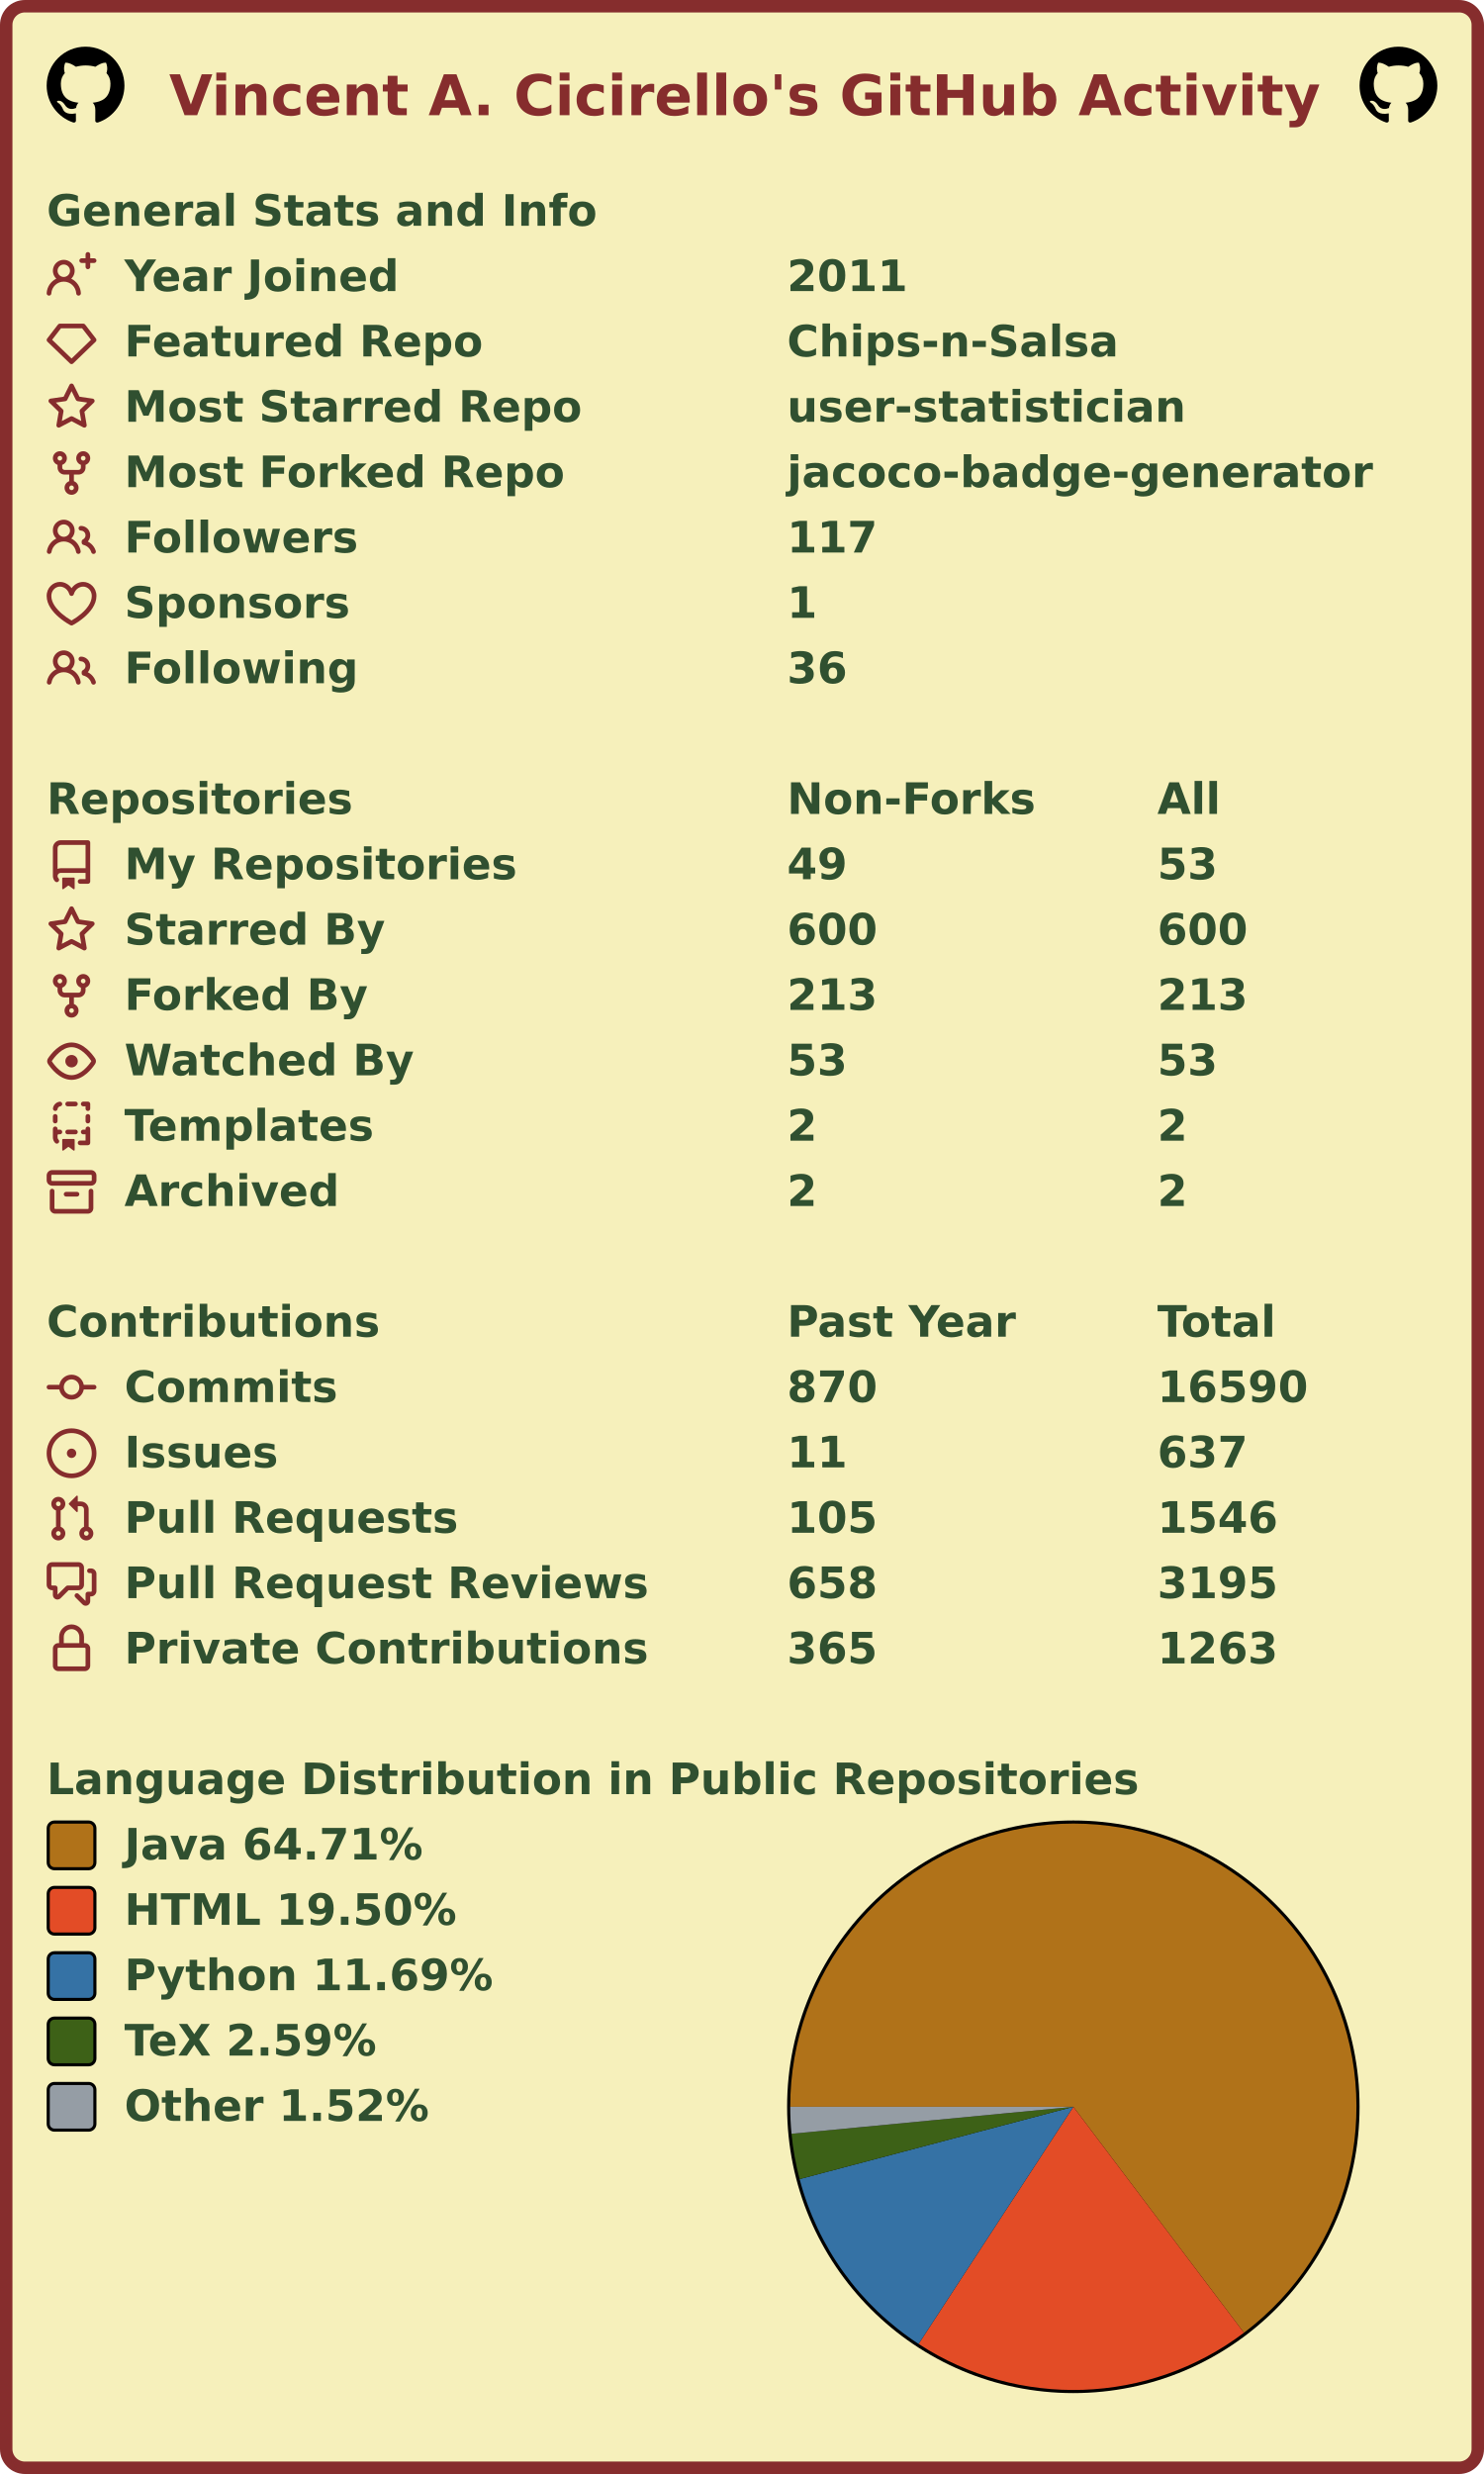
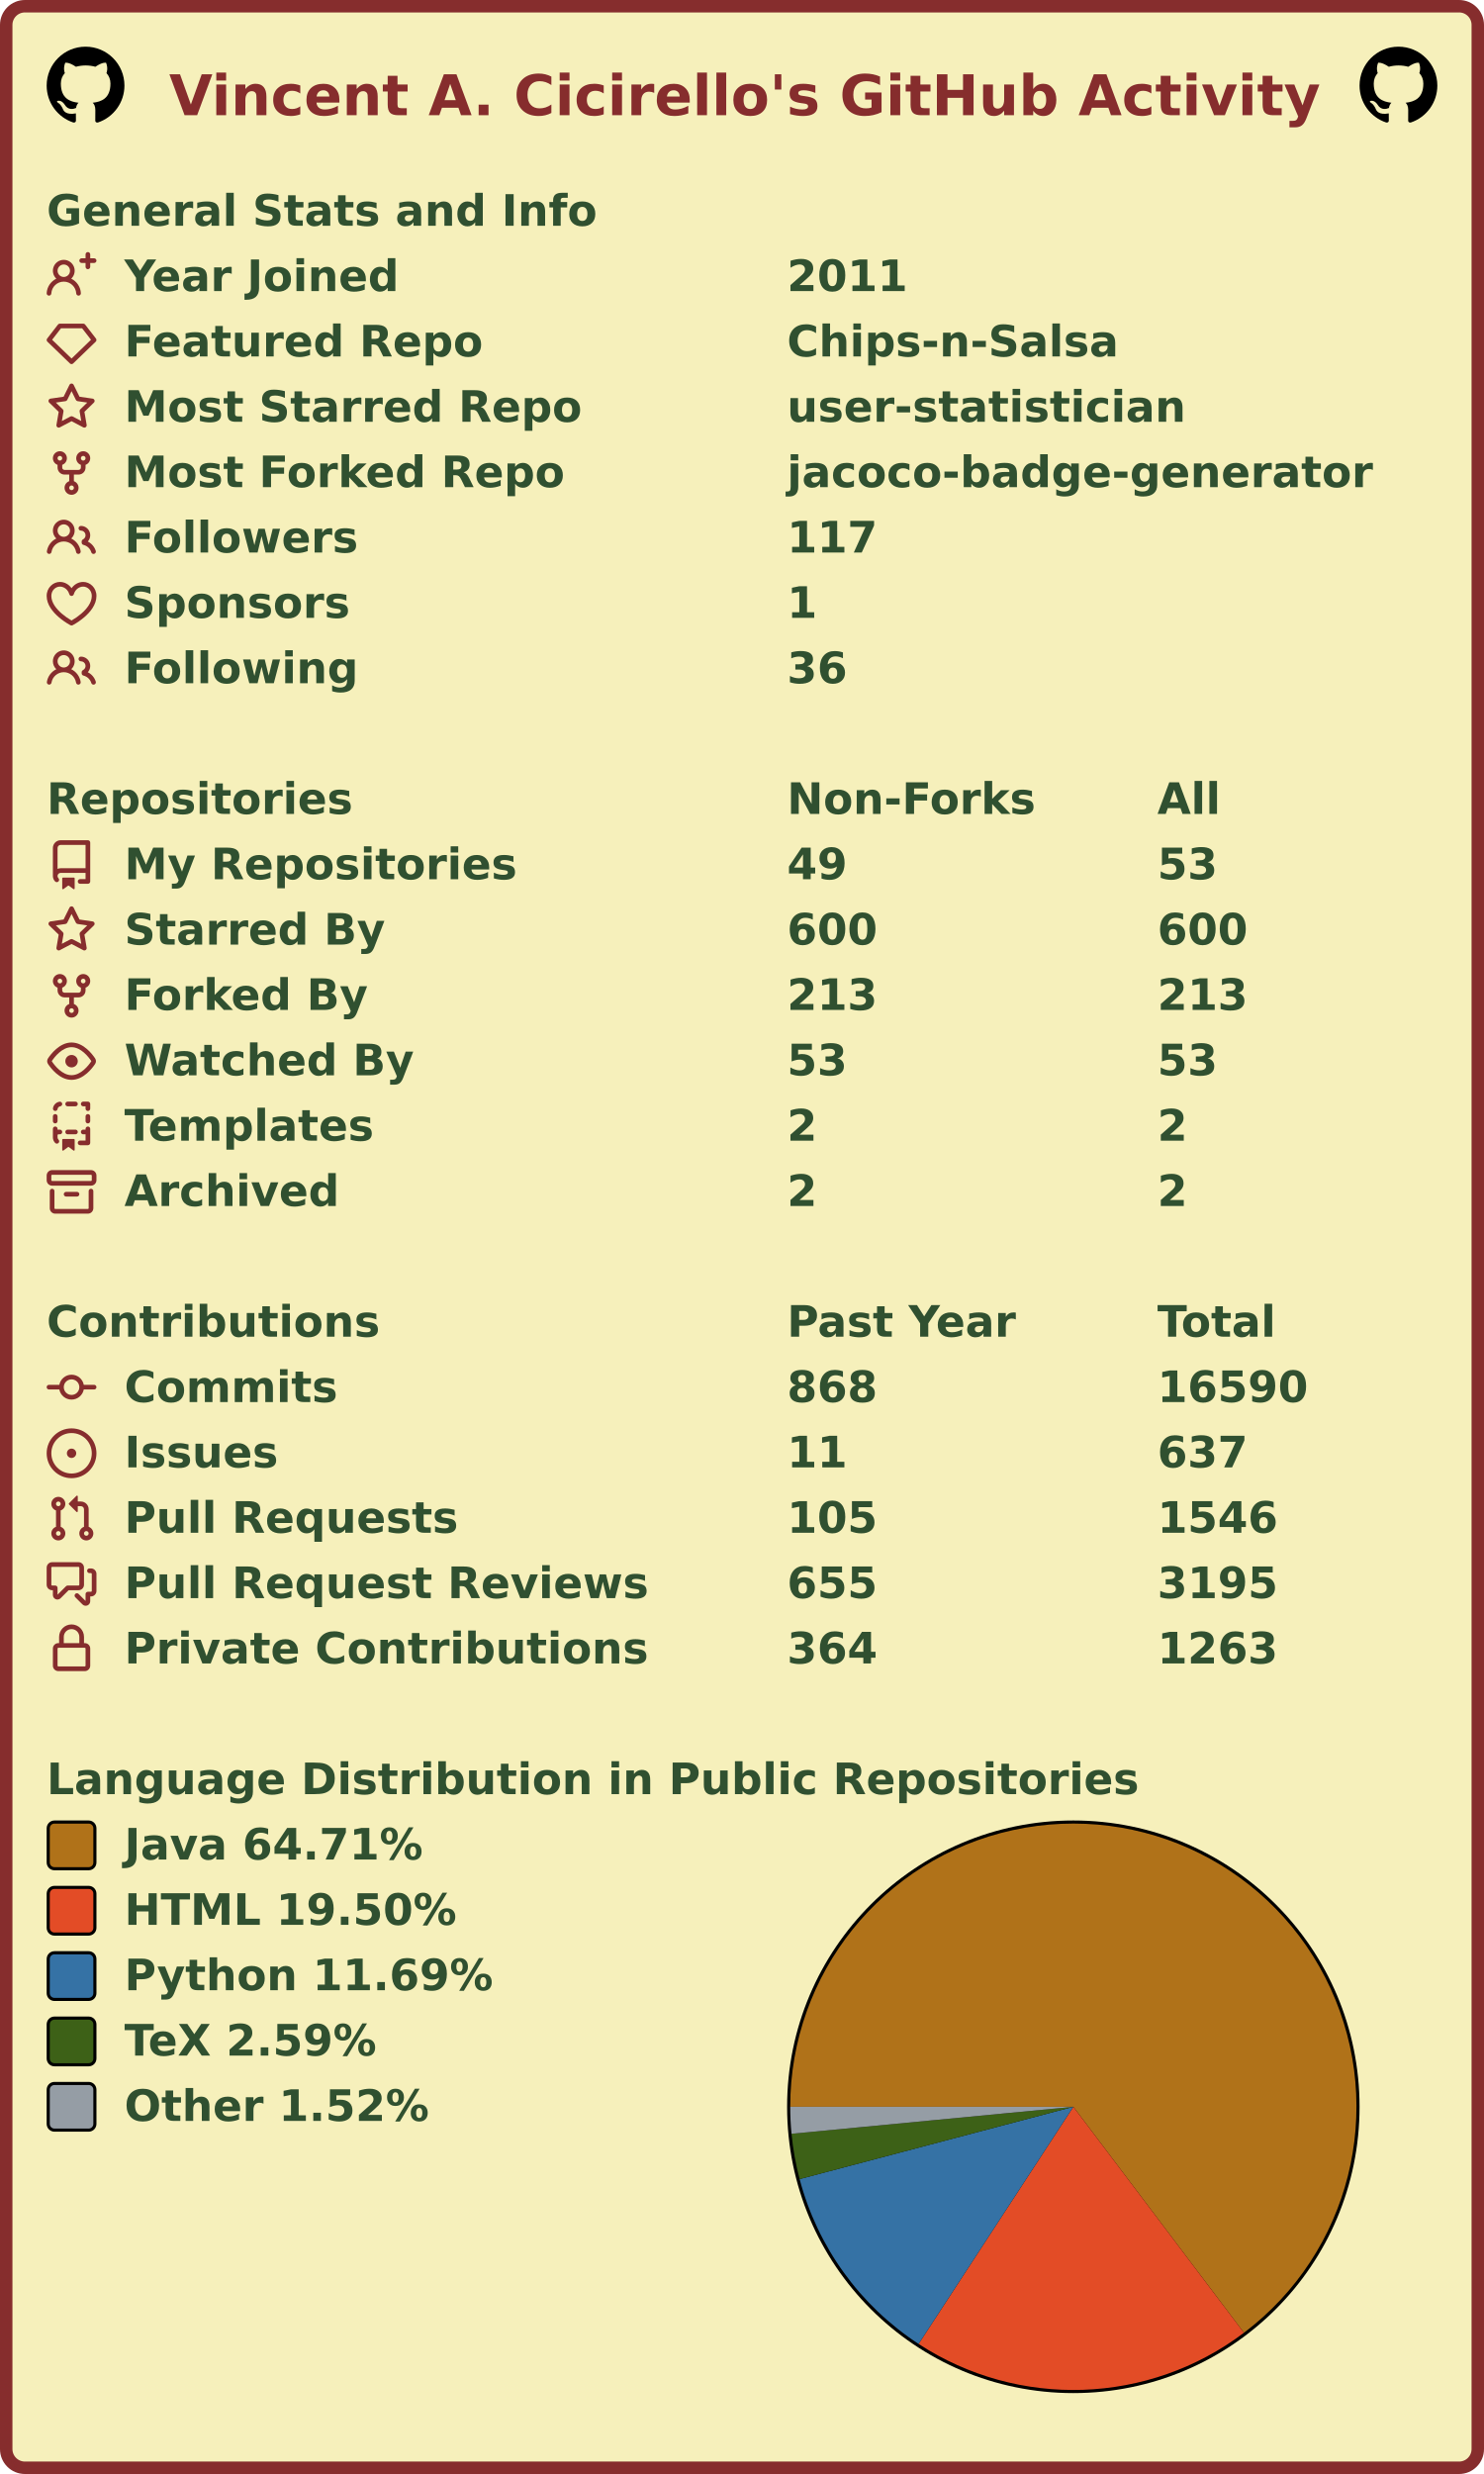
<svg xmlns="http://www.w3.org/2000/svg" width="477" height="795" viewBox="0 0 477 795" lang="en" xml:lang="en">
  <rect x="2" y="2" stroke-width="4" rx="6" width="473" height="791" stroke="#862d2d" fill="#f6f0bb" />
  <g font-weight="600" font-size="110pt" font-family="Verdana,Geneva,DejaVu Sans,sans-serif" text-rendering="geometricPrecision">
    <text x="442" y="301" lengthAdjust="spacingAndGlyphs" textLength="2985" transform="scale(0.123)" fill="#862d2d">Vincent A. Cicirello's GitHub Activity</text>
    <svg x="15" y="15" width="25" height="25" viewBox="0 0 16 16">
      <path fill="#000000" fill-rule="evenodd" d="M8 0C3.58 0 0 3.58 0 8c0 3.54 2.29 6.53 5.47 7.59.4.07.55-.17.55-.38 0-.19-.01-.82-.01-1.49-2.01.37-2.53-.49-2.69-.94-.09-.23-.48-.94-.82-1.13-.28-.15-.68-.52-.01-.53.63-.01 1.08.58 1.23.82.72 1.21 1.87.87 2.33.66.07-.52.28-.87.51-1.07-1.78-.2-3.64-.89-3.64-3.95 0-.87.31-1.59.82-2.15-.08-.2-.36-1.02.08-2.12 0 0 .67-.21 2.2.82.64-.18 1.32-.27 2-.27.68 0 1.36.09 2 .27 1.53-1.04 2.2-.82 2.2-.82.44 1.1.16 1.92.08 2.12.51.56.82 1.27.82 2.15 0 3.07-1.87 3.75-3.65 3.95.29.25.54.73.54 1.48 0 1.07-.01 1.93-.01 2.2 0 .21.15.46.55.38A8.013 8.013 0 0016 8c0-4.42-3.58-8-8-8z" />
    </svg>
    <svg x="437" y="15" width="25" height="25" viewBox="0 0 16 16">
      <path fill="#000000" fill-rule="evenodd" d="M8 0C3.58 0 0 3.58 0 8c0 3.54 2.29 6.53 5.47 7.59.4.07.55-.17.55-.38 0-.19-.01-.82-.01-1.49-2.01.37-2.53-.49-2.69-.94-.09-.23-.48-.94-.82-1.13-.28-.15-.68-.52-.01-.53.63-.01 1.08.58 1.23.82.72 1.21 1.87.87 2.33.66.07-.52.28-.87.51-1.07-1.78-.2-3.64-.89-3.64-3.95 0-.87.31-1.59.82-2.15-.08-.2-.36-1.02.08-2.12 0 0 .67-.21 2.2.82.64-.18 1.32-.27 2-.27.68 0 1.36.09 2 .27 1.53-1.04 2.2-.82 2.2-.82.44 1.1.16 1.92.08 2.12.51.56.82 1.27.82 2.15 0 3.07-1.87 3.75-3.65 3.95.29.25.54.73.54 1.48 0 1.07-.01 1.93-.01 2.2 0 .21.15.46.55.38A8.013 8.013 0 0016 8c0-4.42-3.58-8-8-8z" />
    </svg>
    <g transform="translate(0, 60)" fill="#305030">
      <g transform="translate(15, 0)">
        <g transform="scale(0.095)">
          <text x="0" y="132" textLength="1851" lengthAdjust="spacingAndGlyphs">General Stats and Info</text>
        </g>
      </g>
      <g transform="translate(15, 21)">
        <path fill="#862d2d" fill-rule="evenodd" d="M13.25 0a.75.75 0 01.75.75V2h1.25a.75.75 0 010 1.5H14v1.25a.75.75 0 01-1.5 0V3.5h-1.25a.75.75 0 010-1.5h1.25V.75a.75.75 0 01.75-.75zM5.5 4a2 2 0 100 4 2 2 0 000-4zm2.4 4.548a3.5 3.5 0 10-4.799 0 5.527 5.527 0 00-3.1 4.66.75.75 0 101.498.085A4.01 4.01 0 015.5 9.5a4.01 4.01 0 014.001 3.793.75.75 0 101.498-.086 5.527 5.527 0 00-3.1-4.659z" />
        <g transform="scale(0.095)">
          <text lengthAdjust="spacingAndGlyphs" textLength="932" x="263" y="132">Year Joined</text>
          <text lengthAdjust="spacingAndGlyphs" textLength="420" x="2505" y="132">2011</text>
        </g>
      </g>
      <g transform="translate(15, 42)">
        <path fill="#862d2d" fill-rule="evenodd" d="M3.637 2.291A.75.75 0 014.23 2h7.54a.75.75 0 01.593.291l3.48 4.5a.75.75 0 01-.072.999l-7.25 7a.75.75 0 01-1.042 0l-7.25-7a.75.75 0 01-.072-.999l3.48-4.5zM4.598 3.5L1.754 7.177 8 13.207l6.246-6.03L11.402 3.5H4.598z" />
        <g transform="scale(0.095)">
          <text lengthAdjust="spacingAndGlyphs" textLength="1215" x="263" y="132">Featured Repo</text>
          <text lengthAdjust="spacingAndGlyphs" textLength="1120" x="2505" y="132">Chips-n-Salsa</text>
        </g>
      </g>
      <g transform="translate(15, 63)">
        <path fill="#862d2d" fill-rule="evenodd" d="M8 .25a.75.75 0 01.673.418l1.882 3.815 4.21.612a.75.75 0 01.416 1.279l-3.046 2.97.719 4.192a.75.75 0 01-1.088.791L8 12.347l-3.766 1.98a.75.75 0 01-1.088-.79l.72-4.194L.818 6.374a.75.75 0 01.416-1.28l4.21-.611L7.327.668A.75.75 0 018 .25zm0 2.445L6.615 5.5a.75.75 0 01-.564.41l-3.097.45 2.24 2.184a.75.75 0 01.216.664l-.528 3.084 2.769-1.456a.75.75 0 01.698 0l2.77 1.456-.53-3.084a.75.75 0 01.216-.664l2.24-2.183-3.096-.45a.75.75 0 01-.564-.41L8 2.694v.001z" />
        <g transform="scale(0.095)">
          <text lengthAdjust="spacingAndGlyphs" textLength="1532" x="263" y="132">Most Starred Repo</text>
          <text lengthAdjust="spacingAndGlyphs" textLength="1320" x="2505" y="132">user-statistician</text>
        </g>
      </g>
      <g transform="translate(15, 84)">
        <path fill="#862d2d" fill-rule="evenodd" d="M5 3.25a.75.75 0 11-1.5 0 .75.75 0 011.5 0zm0 2.122a2.25 2.25 0 10-1.5 0v.878A2.25 2.25 0 005.75 8.5h1.5v2.128a2.251 2.251 0 101.5 0V8.5h1.5a2.25 2.25 0 002.25-2.25v-.878a2.25 2.25 0 10-1.5 0v.878a.75.75 0 01-.75.75h-4.5A.75.75 0 015 6.25v-.878zm3.75 7.378a.75.75 0 11-1.5 0 .75.75 0 011.5 0zm3-8.75a.75.75 0 100-1.5.75.75 0 000 1.5z" />
        <g transform="scale(0.095)">
          <text lengthAdjust="spacingAndGlyphs" textLength="1485" x="263" y="132">Most Forked Repo</text>
          <text lengthAdjust="spacingAndGlyphs" textLength="1986" x="2505" y="132">jacoco-badge-generator</text>
        </g>
      </g>
      <g transform="translate(15, 105)">
        <path fill="#862d2d" fill-rule="evenodd" d="M5.5 3.5a2 2 0 100 4 2 2 0 000-4zM2 5.5a3.5 3.5 0 115.898 2.549 5.507 5.507 0 013.034 4.084.75.75 0 11-1.482.235 4.001 4.001 0 00-7.9 0 .75.75 0 01-1.482-.236A5.507 5.507 0 013.102 8.05 3.49 3.49 0 012 5.5zM11 4a.75.75 0 100 1.5 1.5 1.5 0 01.666 2.844.75.75 0 00-.416.672v.352a.75.75 0 00.574.73c1.2.289 2.162 1.2 2.522 2.372a.75.75 0 101.434-.44 5.01 5.01 0 00-2.56-3.012A3 3 0 0011 4z" />
        <g transform="scale(0.095)">
          <text lengthAdjust="spacingAndGlyphs" textLength="778" x="263" y="132">Followers</text>
          <text lengthAdjust="spacingAndGlyphs" textLength="315" x="2505" y="132">117</text>
        </g>
      </g>
      <g transform="translate(15, 126)">
        <path fill="#862d2d" fill-rule="evenodd" d="M4.25 2.5c-1.336 0-2.75 1.164-2.75 3 0 2.15 1.58 4.144 3.365 5.682A20.565 20.565 0 008 13.393a20.561 20.561 0 003.135-2.211C12.92 9.644 14.5 7.65 14.5 5.5c0-1.836-1.414-3-2.75-3-1.373 0-2.609.986-3.029 2.456a.75.75 0 01-1.442 0C6.859 3.486 5.623 2.5 4.25 2.5zM8 14.25l-.345.666-.002-.001-.006-.003-.018-.01a7.643 7.643 0 01-.31-.17 22.075 22.075 0 01-3.434-2.414C2.045 10.731 0 8.35 0 5.5 0 2.836 2.086 1 4.25 1 5.797 1 7.153 1.802 8 3.02 8.847 1.802 10.203 1 11.75 1 13.914 1 16 2.836 16 5.5c0 2.85-2.045 5.231-3.885 6.818a22.08 22.08 0 01-3.744 2.584l-.018.01-.006.003h-.002L8 14.25zm0 0l.345.666a.752.752 0 01-.69 0L8 14.25z" />
        <g transform="scale(0.095)">
          <text lengthAdjust="spacingAndGlyphs" textLength="754" x="263" y="132">Sponsors</text>
          <text lengthAdjust="spacingAndGlyphs" textLength="105" x="2505" y="132">1</text>
        </g>
      </g>
      <g transform="translate(15, 147)">
        <path fill="#862d2d" fill-rule="evenodd" d="M5.5 3.5a2 2 0 100 4 2 2 0 000-4zM2 5.5a3.5 3.5 0 115.898 2.549 5.507 5.507 0 013.034 4.084.75.75 0 11-1.482.235 4.001 4.001 0 00-7.9 0 .75.75 0 01-1.482-.236A5.507 5.507 0 013.102 8.05 3.49 3.49 0 012 5.5zM11 4a.75.75 0 100 1.5 1.5 1.5 0 01.666 2.844.75.75 0 00-.416.672v.352a.75.75 0 00.574.73c1.2.289 2.162 1.2 2.522 2.372a.75.75 0 101.434-.44 5.01 5.01 0 00-2.56-3.012A3 3 0 0011 4z" />
        <g transform="scale(0.095)">
          <text lengthAdjust="spacingAndGlyphs" textLength="780" x="263" y="132">Following</text>
          <text lengthAdjust="spacingAndGlyphs" textLength="210" x="2505" y="132">36</text>
        </g>
      </g>
    </g>
    <g transform="translate(0, 249)" fill="#305030">
      <g transform="translate(15, 0)">
        <g transform="scale(0.095)">
          <text x="0" y="132" textLength="1020" lengthAdjust="spacingAndGlyphs">Repositories</text>
          <text x="2505" y="132" textLength="832" lengthAdjust="spacingAndGlyphs">Non-Forks</text>
          <text x="3758" y="132" textLength="206" lengthAdjust="spacingAndGlyphs">All</text>
        </g>
      </g>
      <g transform="translate(15, 21)">
        <path fill="#862d2d" fill-rule="evenodd" d="M2 2.5A2.5 2.5 0 014.5 0h8.75a.75.75 0 01.75.75v12.5a.75.75 0 01-.75.75h-2.5a.75.75 0 110-1.5h1.75v-2h-8a1 1 0 00-.714 1.7.75.75 0 01-1.072 1.05A2.495 2.495 0 012 11.5v-9zm10.5-1V9h-8c-.356 0-.694.074-1 .208V2.5a1 1 0 011-1h8zM5 12.25v3.25a.25.25 0 00.4.2l1.45-1.087a.25.25 0 01.3 0L8.6 15.7a.25.25 0 00.4-.2v-3.25a.25.25 0 00-.25-.25h-3.5a.25.25 0 00-.25.25z" />
        <g transform="scale(0.095)">
          <text lengthAdjust="spacingAndGlyphs" textLength="1312" x="263" y="132">My Repositories</text>
          <text lengthAdjust="spacingAndGlyphs" textLength="210" x="2505" y="132">49</text>
          <text lengthAdjust="spacingAndGlyphs" textLength="210" x="3758" y="132">53</text>
        </g>
      </g>
      <g transform="translate(15, 42)">
        <path fill="#862d2d" fill-rule="evenodd" d="M8 .25a.75.75 0 01.673.418l1.882 3.815 4.21.612a.75.75 0 01.416 1.279l-3.046 2.97.719 4.192a.75.75 0 01-1.088.791L8 12.347l-3.766 1.98a.75.75 0 01-1.088-.79l.72-4.194L.818 6.374a.75.75 0 01.416-1.28l4.21-.611L7.327.668A.75.75 0 018 .25zm0 2.445L6.615 5.5a.75.75 0 01-.564.41l-3.097.45 2.24 2.184a.75.75 0 01.216.664l-.528 3.084 2.769-1.456a.75.75 0 01.698 0l2.77 1.456-.53-3.084a.75.75 0 01.216-.664l2.24-2.183-3.096-.45a.75.75 0 01-.564-.41L8 2.694v.001z" />
        <g transform="scale(0.095)">
          <text lengthAdjust="spacingAndGlyphs" textLength="874" x="263" y="132">Starred By</text>
          <text lengthAdjust="spacingAndGlyphs" textLength="315" x="2505" y="132">600</text>
          <text lengthAdjust="spacingAndGlyphs" textLength="315" x="3758" y="132">600</text>
        </g>
      </g>
      <g transform="translate(15, 63)">
        <path fill="#862d2d" fill-rule="evenodd" d="M5 3.25a.75.75 0 11-1.5 0 .75.75 0 011.5 0zm0 2.122a2.25 2.25 0 10-1.5 0v.878A2.25 2.25 0 005.75 8.5h1.5v2.128a2.251 2.251 0 101.5 0V8.5h1.5a2.25 2.25 0 002.25-2.25v-.878a2.25 2.25 0 10-1.5 0v.878a.75.75 0 01-.75.75h-4.5A.75.75 0 015 6.25v-.878zm3.75 7.378a.75.75 0 11-1.5 0 .75.75 0 011.5 0zm3-8.75a.75.75 0 100-1.5.75.75 0 000 1.5z" />
        <g transform="scale(0.095)">
          <text lengthAdjust="spacingAndGlyphs" textLength="828" x="263" y="132">Forked By</text>
          <text lengthAdjust="spacingAndGlyphs" textLength="315" x="2505" y="132">213</text>
          <text lengthAdjust="spacingAndGlyphs" textLength="315" x="3758" y="132">213</text>
        </g>
      </g>
      <g transform="translate(15, 84)">
        <path fill="#862d2d" fill-rule="evenodd" d="M1.679 7.932c.412-.621 1.242-1.75 2.366-2.717C5.175 4.242 6.527 3.5 8 3.5c1.473 0 2.824.742 3.955 1.715 1.124.967 1.954 2.096 2.366 2.717a.119.119 0 010 .136c-.412.621-1.242 1.75-2.366 2.717C10.825 11.758 9.473 12.5 8 12.5c-1.473 0-2.824-.742-3.955-1.715C2.92 9.818 2.09 8.69 1.679 8.068a.119.119 0 010-.136zM8 2c-1.981 0-3.67.992-4.933 2.078C1.797 5.169.88 6.423.43 7.1a1.619 1.619 0 000 1.798c.45.678 1.367 1.932 2.637 3.024C4.329 13.008 6.019 14 8 14c1.981 0 3.67-.992 4.933-2.078 1.27-1.091 2.187-2.345 2.637-3.023a1.619 1.619 0 000-1.798c-.45-.678-1.367-1.932-2.637-3.023C11.671 2.992 9.981 2 8 2zm0 8a2 2 0 100-4 2 2 0 000 4z" />
        <g transform="scale(0.095)">
          <text lengthAdjust="spacingAndGlyphs" textLength="993" x="263" y="132">Watched By</text>
          <text lengthAdjust="spacingAndGlyphs" textLength="210" x="2505" y="132">53</text>
          <text lengthAdjust="spacingAndGlyphs" textLength="210" x="3758" y="132">53</text>
        </g>
      </g>
      <g transform="translate(15, 105)">
        <path fill="#862d2d" fill-rule="evenodd" d="M6 .75A.75.75 0 016.75 0h2.5a.75.75 0 010 1.5h-2.5A.75.75 0 016 .75zm5 0a.75.75 0 01.75-.75h1.5a.75.75 0 01.75.75v1.5a.75.75 0 01-1.5 0V1.5h-.75A.75.75 0 0111 .75zM4.992.662a.75.75 0 01-.636.848c-.436.063-.783.41-.846.846a.75.75 0 01-1.485-.212A2.501 2.501 0 014.144.025a.75.75 0 01.848.637zM2.75 4a.75.75 0 01.75.75v1.5a.75.75 0 01-1.5 0v-1.5A.75.75 0 012.75 4zm10.5 0a.75.75 0 01.75.75v1.5a.75.75 0 01-1.5 0v-1.5a.75.75 0 01.75-.75zM2.75 8a.75.75 0 01.75.75v.268A1.72 1.72 0 013.75 9h.5a.75.75 0 010 1.5h-.5a.25.25 0 00-.25.25v.75c0 .28.114.532.3.714a.75.75 0 01-1.05 1.072A2.495 2.495 0 012 11.5V8.75A.75.75 0 012.75 8zm10.5 0a.75.75 0 01.75.75v4.5a.75.75 0 01-.75.75h-2.5a.75.75 0 010-1.5h1.75v-2h-.75a.75.75 0 010-1.5h.75v-.25a.75.75 0 01.75-.75zM6 9.75A.75.75 0 016.75 9h2.5a.75.75 0 010 1.5h-2.5A.75.75 0 016 9.75zm-1 2.5v3.25a.25.25 0 00.4.2l1.45-1.087a.25.25 0 01.3 0L8.6 15.7a.25.25 0 00.4-.2v-3.25a.25.25 0 00-.25-.25h-3.5a.25.25 0 00-.25.25z" />
        <g transform="scale(0.095)">
          <text lengthAdjust="spacingAndGlyphs" textLength="868" x="263" y="132">Templates</text>
          <text lengthAdjust="spacingAndGlyphs" textLength="105" x="2505" y="132">2</text>
          <text lengthAdjust="spacingAndGlyphs" textLength="105" x="3758" y="132">2</text>
        </g>
      </g>
      <g transform="translate(15, 126)">
        <path fill="#862d2d" fill-rule="evenodd" d="M1.75 2.5a.25.25 0 00-.25.25v1.5c0 .138.112.25.25.25h12.5a.25.25 0 00.25-.25v-1.5a.25.25 0 00-.25-.25H1.75zM0 2.75C0 1.784.784 1 1.75 1h12.5c.966 0 1.75.784 1.75 1.75v1.5A1.75 1.75 0 0114.25 6H1.75A1.75 1.75 0 010 4.25v-1.5zM1.75 7a.75.75 0 01.75.75v5.5c0 .138.112.25.25.25h10.5a.25.25 0 00.25-.25v-5.5a.75.75 0 111.5 0v5.5A1.75 1.75 0 0113.25 15H2.75A1.75 1.75 0 011 13.25v-5.5A.75.75 0 011.75 7zm4.5 1a.75.75 0 000 1.5h3.5a.75.75 0 100-1.5h-3.5z" />
        <g transform="scale(0.095)">
          <text lengthAdjust="spacingAndGlyphs" textLength="726" x="263" y="132">Archived</text>
          <text lengthAdjust="spacingAndGlyphs" textLength="105" x="2505" y="132">2</text>
          <text lengthAdjust="spacingAndGlyphs" textLength="105" x="3758" y="132">2</text>
        </g>
      </g>
    </g>
    <g transform="translate(0, 417)" fill="#305030">
      <g transform="translate(15, 0)">
        <g transform="scale(0.095)">
          <text x="0" y="132" textLength="1112" lengthAdjust="spacingAndGlyphs">Contributions</text>
          <text x="2505" y="132" textLength="774" lengthAdjust="spacingAndGlyphs">Past Year</text>
          <text x="3758" y="132" textLength="414" lengthAdjust="spacingAndGlyphs">Total</text>
        </g>
      </g>
      <g transform="translate(15, 21)">
        <path fill="#862d2d" fill-rule="evenodd" d="M10.5 7.75a2.5 2.5 0 11-5 0 2.5 2.5 0 015 0zm1.43.75a4.002 4.002 0 01-7.86 0H.75a.75.75 0 110-1.5h3.32a4.001 4.001 0 017.86 0h3.32a.75.75 0 110 1.5h-3.32z" />
        <g transform="scale(0.095)">
          <text lengthAdjust="spacingAndGlyphs" textLength="734" x="263" y="132">Commits</text>
-           <text lengthAdjust="spacingAndGlyphs" textLength="315" x="2505" y="132">870</text>
+           <text lengthAdjust="spacingAndGlyphs" textLength="315" x="2505" y="132">868</text>
          <text lengthAdjust="spacingAndGlyphs" textLength="525" x="3758" y="132">16590</text>
        </g>
      </g>
      <g transform="translate(15, 42)">
        <path fill="#862d2d" d="M8 9.5a1.5 1.5 0 100-3 1.5 1.5 0 000 3z" />
        <path fill="#862d2d" fill-rule="evenodd" d="M8 0a8 8 0 100 16A8 8 0 008 0zM1.5 8a6.5 6.5 0 1113 0 6.5 6.5 0 01-13 0z" />
        <g transform="scale(0.095)">
          <text lengthAdjust="spacingAndGlyphs" textLength="512" x="263" y="132">Issues</text>
          <text lengthAdjust="spacingAndGlyphs" textLength="210" x="2505" y="132">11</text>
          <text lengthAdjust="spacingAndGlyphs" textLength="315" x="3758" y="132">637</text>
        </g>
      </g>
      <g transform="translate(15, 63)">
        <path fill="#862d2d" fill-rule="evenodd" d="M7.177 3.073L9.573.677A.25.25 0 0110 .854v4.792a.25.25 0 01-.427.177L7.177 3.427a.25.25 0 010-.354zM3.75 2.5a.75.75 0 100 1.5.75.75 0 000-1.5zm-2.25.75a2.25 2.25 0 113 2.122v5.256a2.251 2.251 0 11-1.5 0V5.372A2.25 2.25 0 011.5 3.25zM11 2.5h-1V4h1a1 1 0 011 1v5.628a2.251 2.251 0 101.5 0V5A2.5 2.5 0 0011 2.5zm1 10.25a.75.75 0 111.5 0 .75.75 0 01-1.5 0zM3.75 12a.75.75 0 100 1.5.75.75 0 000-1.5z" />
        <g transform="scale(0.095)">
          <text lengthAdjust="spacingAndGlyphs" textLength="1113" x="263" y="132">Pull Requests</text>
          <text lengthAdjust="spacingAndGlyphs" textLength="315" x="2505" y="132">105</text>
          <text lengthAdjust="spacingAndGlyphs" textLength="420" x="3758" y="132">1546</text>
        </g>
      </g>
      <g transform="translate(15, 84)">
        <path fill="#862d2d" fill-rule="evenodd" d="M1.5 2.75a.25.25 0 01.25-.25h8.5a.25.25 0 01.25.25v5.5a.25.25 0 01-.25.25h-3.5a.75.75 0 00-.53.22L3.5 11.44V9.25a.75.75 0 00-.75-.75h-1a.25.25 0 01-.25-.25v-5.5zM1.75 1A1.75 1.75 0 000 2.75v5.5C0 9.216.784 10 1.75 10H2v1.543a1.457 1.457 0 002.487 1.03L7.061 10h3.189A1.75 1.75 0 0012 8.25v-5.5A1.75 1.75 0 0010.25 1h-8.5zM14.5 4.75a.25.25 0 00-.25-.25h-.5a.75.75 0 110-1.5h.5c.966 0 1.75.784 1.75 1.75v5.5A1.75 1.75 0 0114.25 12H14v1.543a1.457 1.457 0 01-2.487 1.03L9.22 12.28a.75.75 0 111.06-1.06l2.22 2.22v-2.19a.75.75 0 01.75-.75h1a.25.25 0 00.25-.25v-5.5z" />
        <g transform="scale(0.095)">
          <text lengthAdjust="spacingAndGlyphs" textLength="1762" x="263" y="132">Pull Request Reviews</text>
-           <text lengthAdjust="spacingAndGlyphs" textLength="315" x="2505" y="132">658</text>
+           <text lengthAdjust="spacingAndGlyphs" textLength="315" x="2505" y="132">655</text>
          <text lengthAdjust="spacingAndGlyphs" textLength="420" x="3758" y="132">3195</text>
        </g>
      </g>
      <g transform="translate(15, 105)">
        <path fill="#862d2d" fill-rule="evenodd" d="M4 4v2h-.25A1.75 1.75 0 002 7.75v5.5c0 .966.784 1.75 1.75 1.75h8.5A1.75 1.75 0 0014 13.25v-5.5A1.75 1.75 0 0012.25 6H12V4a4 4 0 10-8 0zm6.5 2V4a2.5 2.5 0 00-5 0v2h5zM12 7.5h.25a.25.25 0 01.25.25v5.5a.25.25 0 01-.25.25h-8.5a.25.25 0 01-.25-.25v-5.5a.25.25 0 01.25-.25H12z" />
        <g transform="scale(0.095)">
          <text lengthAdjust="spacingAndGlyphs" textLength="1742" x="263" y="132">Private Contributions</text>
-           <text lengthAdjust="spacingAndGlyphs" textLength="315" x="2505" y="132">365</text>
+           <text lengthAdjust="spacingAndGlyphs" textLength="315" x="2505" y="132">364</text>
          <text lengthAdjust="spacingAndGlyphs" textLength="420" x="3758" y="132">1263</text>
        </g>
      </g>
    </g>
    <g transform="translate(0, 564)" fill="#305030">
      <g transform="translate(15, 0)">
        <g transform="scale(0.095)">
          <text x="0" y="132" textLength="3652" lengthAdjust="spacingAndGlyphs">Language Distribution in Public Repositories</text>
        </g>
      </g>
      <g transform="translate(253, 21)">
        <circle cx="92" cy="92" r="92" fill="#000000" />
      </g>
      <g transform="translate(254, 22)">
        <g>
          <path fill-rule="evenodd" fill="#b07219" d="M 0.0,91 A 91 91 0 1 1 145.839 163.62 L 91,91 Z" />
          <path fill-rule="evenodd" fill="#e34c26" d="M 145.839,163.62 A 91 91 0 0 1 41.26 167.203 L 91,91 Z" />
          <path fill-rule="evenodd" fill="#3572A5" d="M 41.26,167.203 A 91 91 0 0 1 3.016 114.233 L 91,91 Z" />
          <path fill-rule="evenodd" fill="#3D6117" d="M 3.016,114.233 A 91 91 0 0 1 0.414 99.67 L 91,91 Z" />
          <path fill-rule="evenodd" fill="#959da5" d="M 0.414,99.67 A 91 91 0 0 1 0.0 91 L 91,91 Z" />
          <animateTransform attributeName="transform" attributeType="XML" type="rotate" from="0 91 91" to="360 91 91" dur="10s" repeatCount="indefinite" />
        </g>
      </g>
      <g transform="translate(15, 21)">
        <rect x="0.5" y="0.5" rx="2" width="15" height="15" fill="#b07219" stroke-width="1" stroke="#000000" />
        <text transform="scale(0.095)" x="263" y="132" textLength="1038" lengthAdjust="spacingAndGlyphs">Java 64.71%</text>
      </g>
      <g transform="translate(15, 42)">
        <rect x="0.5" y="0.5" rx="2" width="15" height="15" fill="#e34c26" stroke-width="1" stroke="#000000" />
        <text transform="scale(0.095)" x="263" y="132" textLength="1142" lengthAdjust="spacingAndGlyphs">HTML 19.50%</text>
      </g>
      <g transform="translate(15, 63)">
        <rect x="0.5" y="0.5" rx="2" width="15" height="15" fill="#3572A5" stroke-width="1" stroke="#000000" />
        <text transform="scale(0.095)" x="263" y="132" textLength="1254" lengthAdjust="spacingAndGlyphs">Python 11.69%</text>
      </g>
      <g transform="translate(15, 84)">
        <rect x="0.5" y="0.5" rx="2" width="15" height="15" fill="#3D6117" stroke-width="1" stroke="#000000" />
        <text transform="scale(0.095)" x="263" y="132" textLength="894" lengthAdjust="spacingAndGlyphs">TeX 2.59%</text>
      </g>
      <g transform="translate(15, 105)">
        <rect x="0.5" y="0.5" rx="2" width="15" height="15" fill="#959da5" stroke-width="1" stroke="#000000" />
        <text transform="scale(0.095)" x="263" y="132" textLength="1047" lengthAdjust="spacingAndGlyphs">Other 1.52%</text>
      </g>
    </g>
  </g>
</svg>
